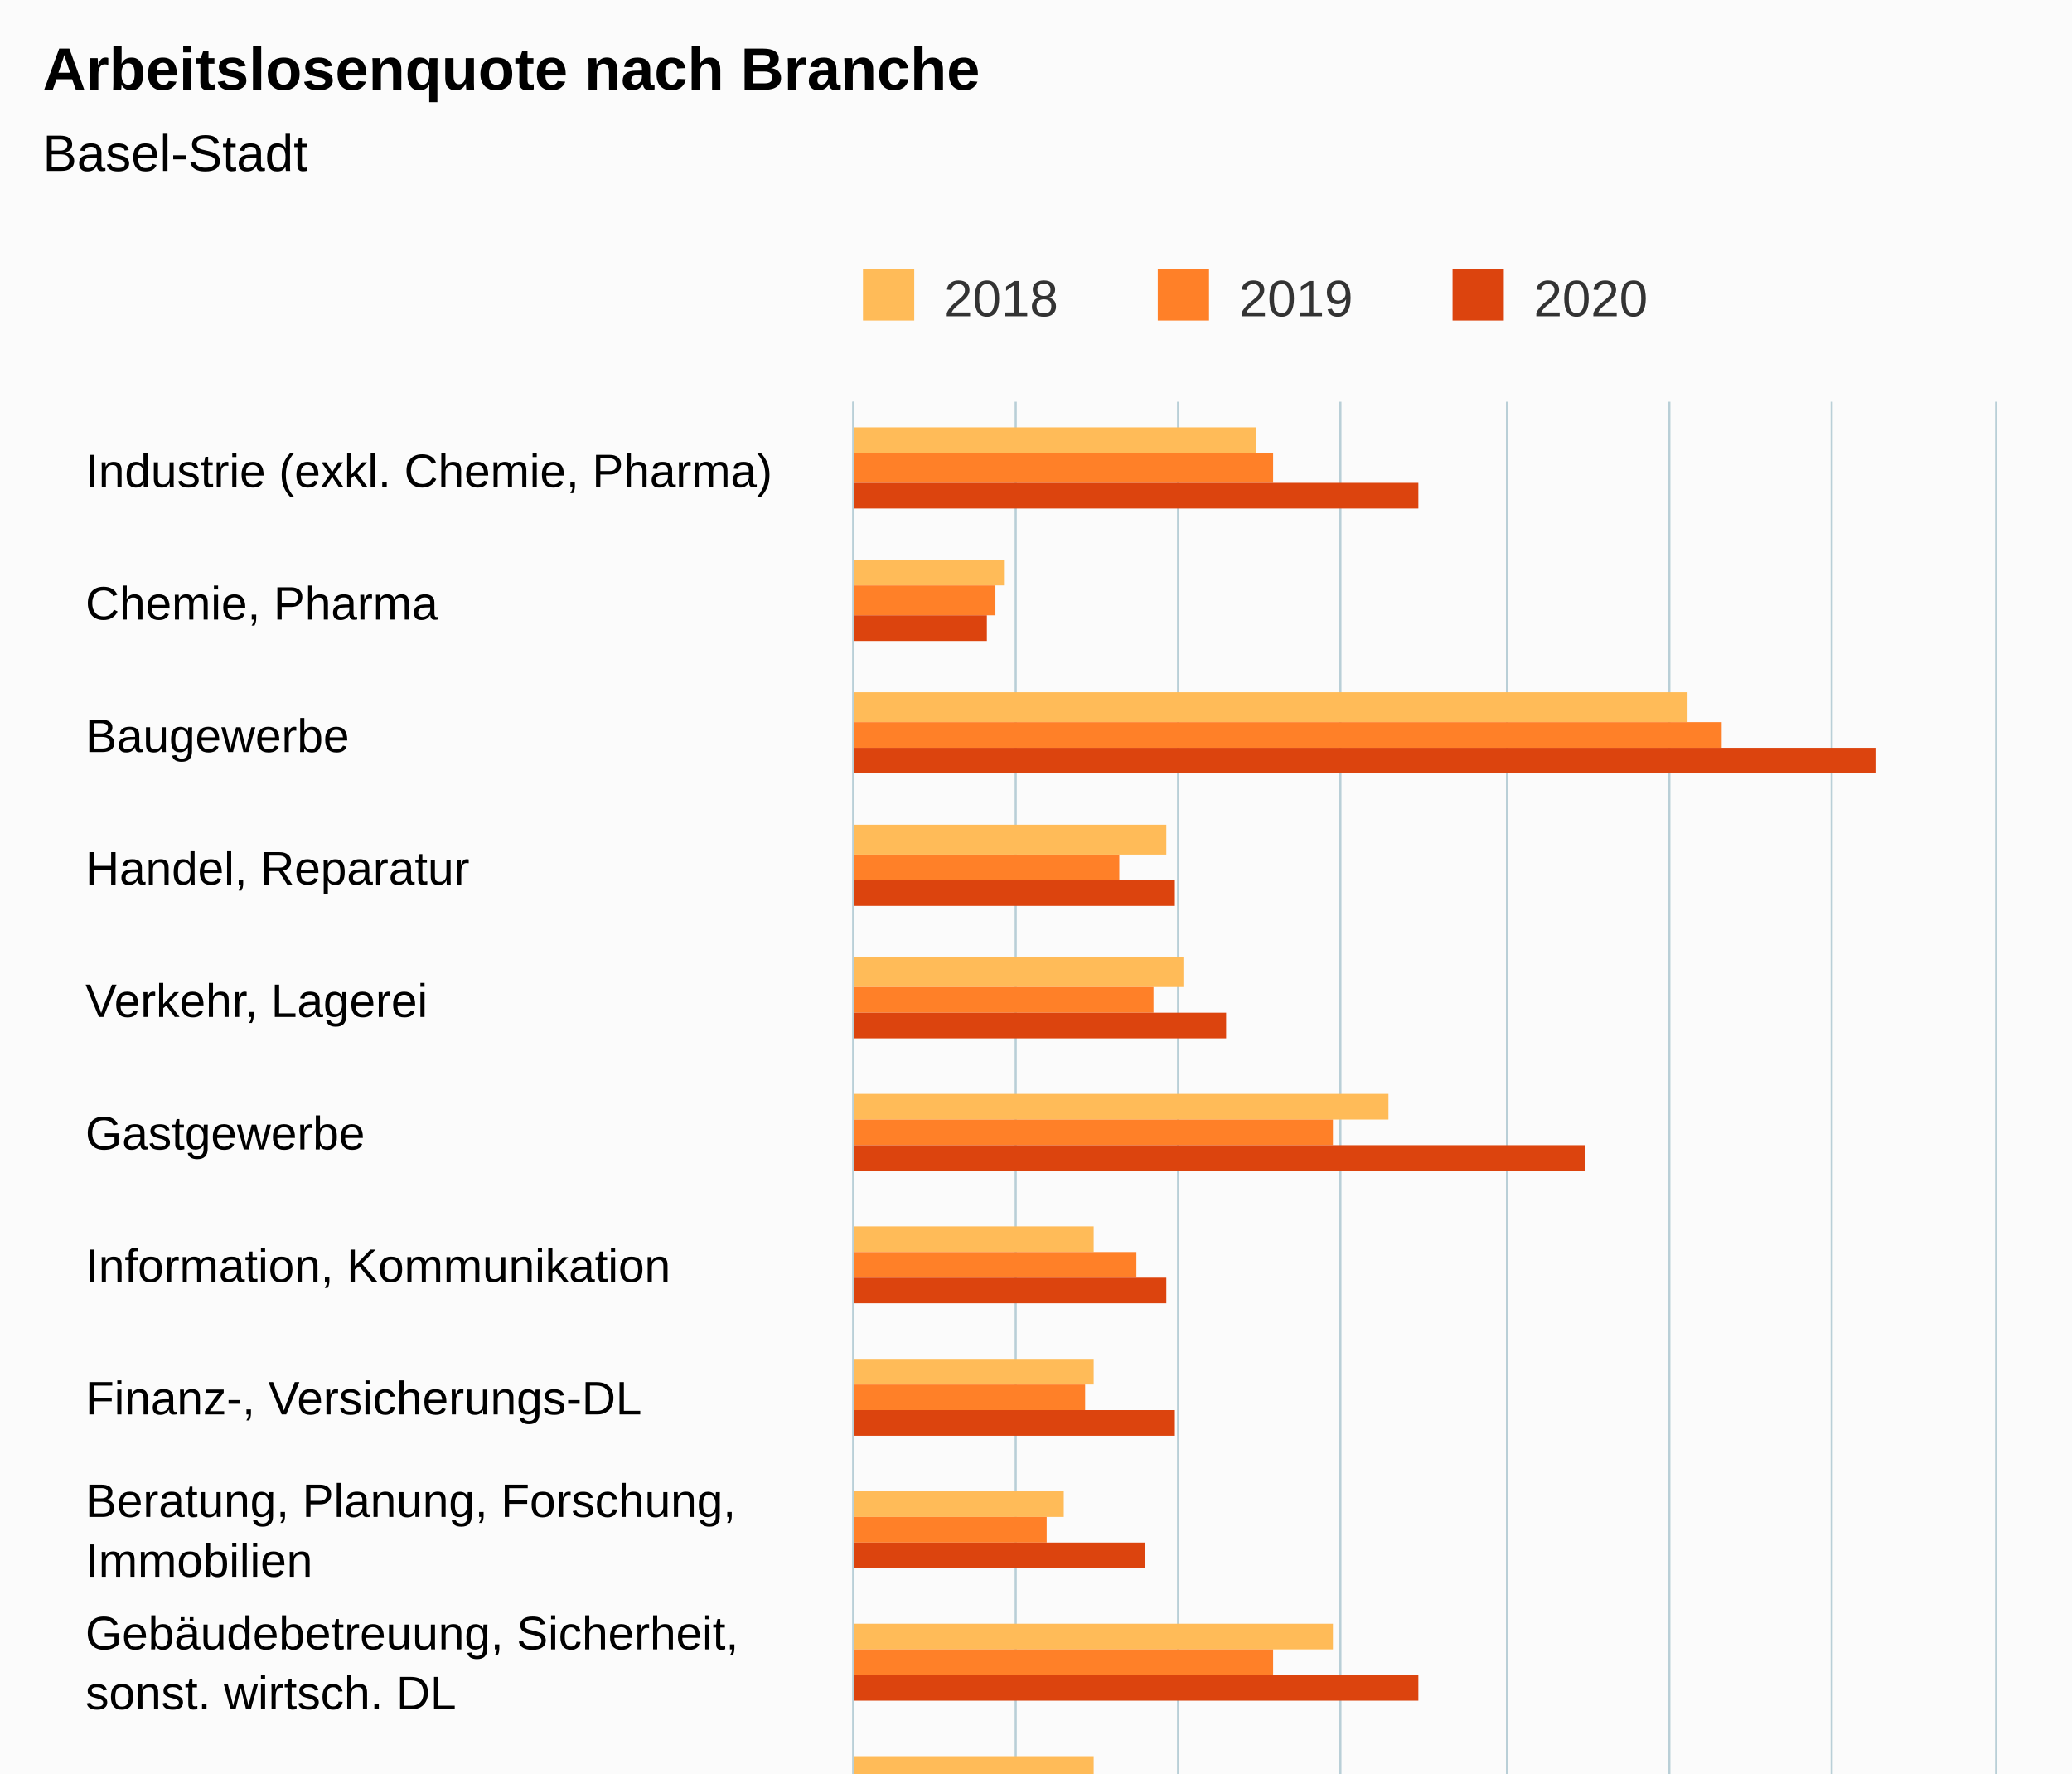
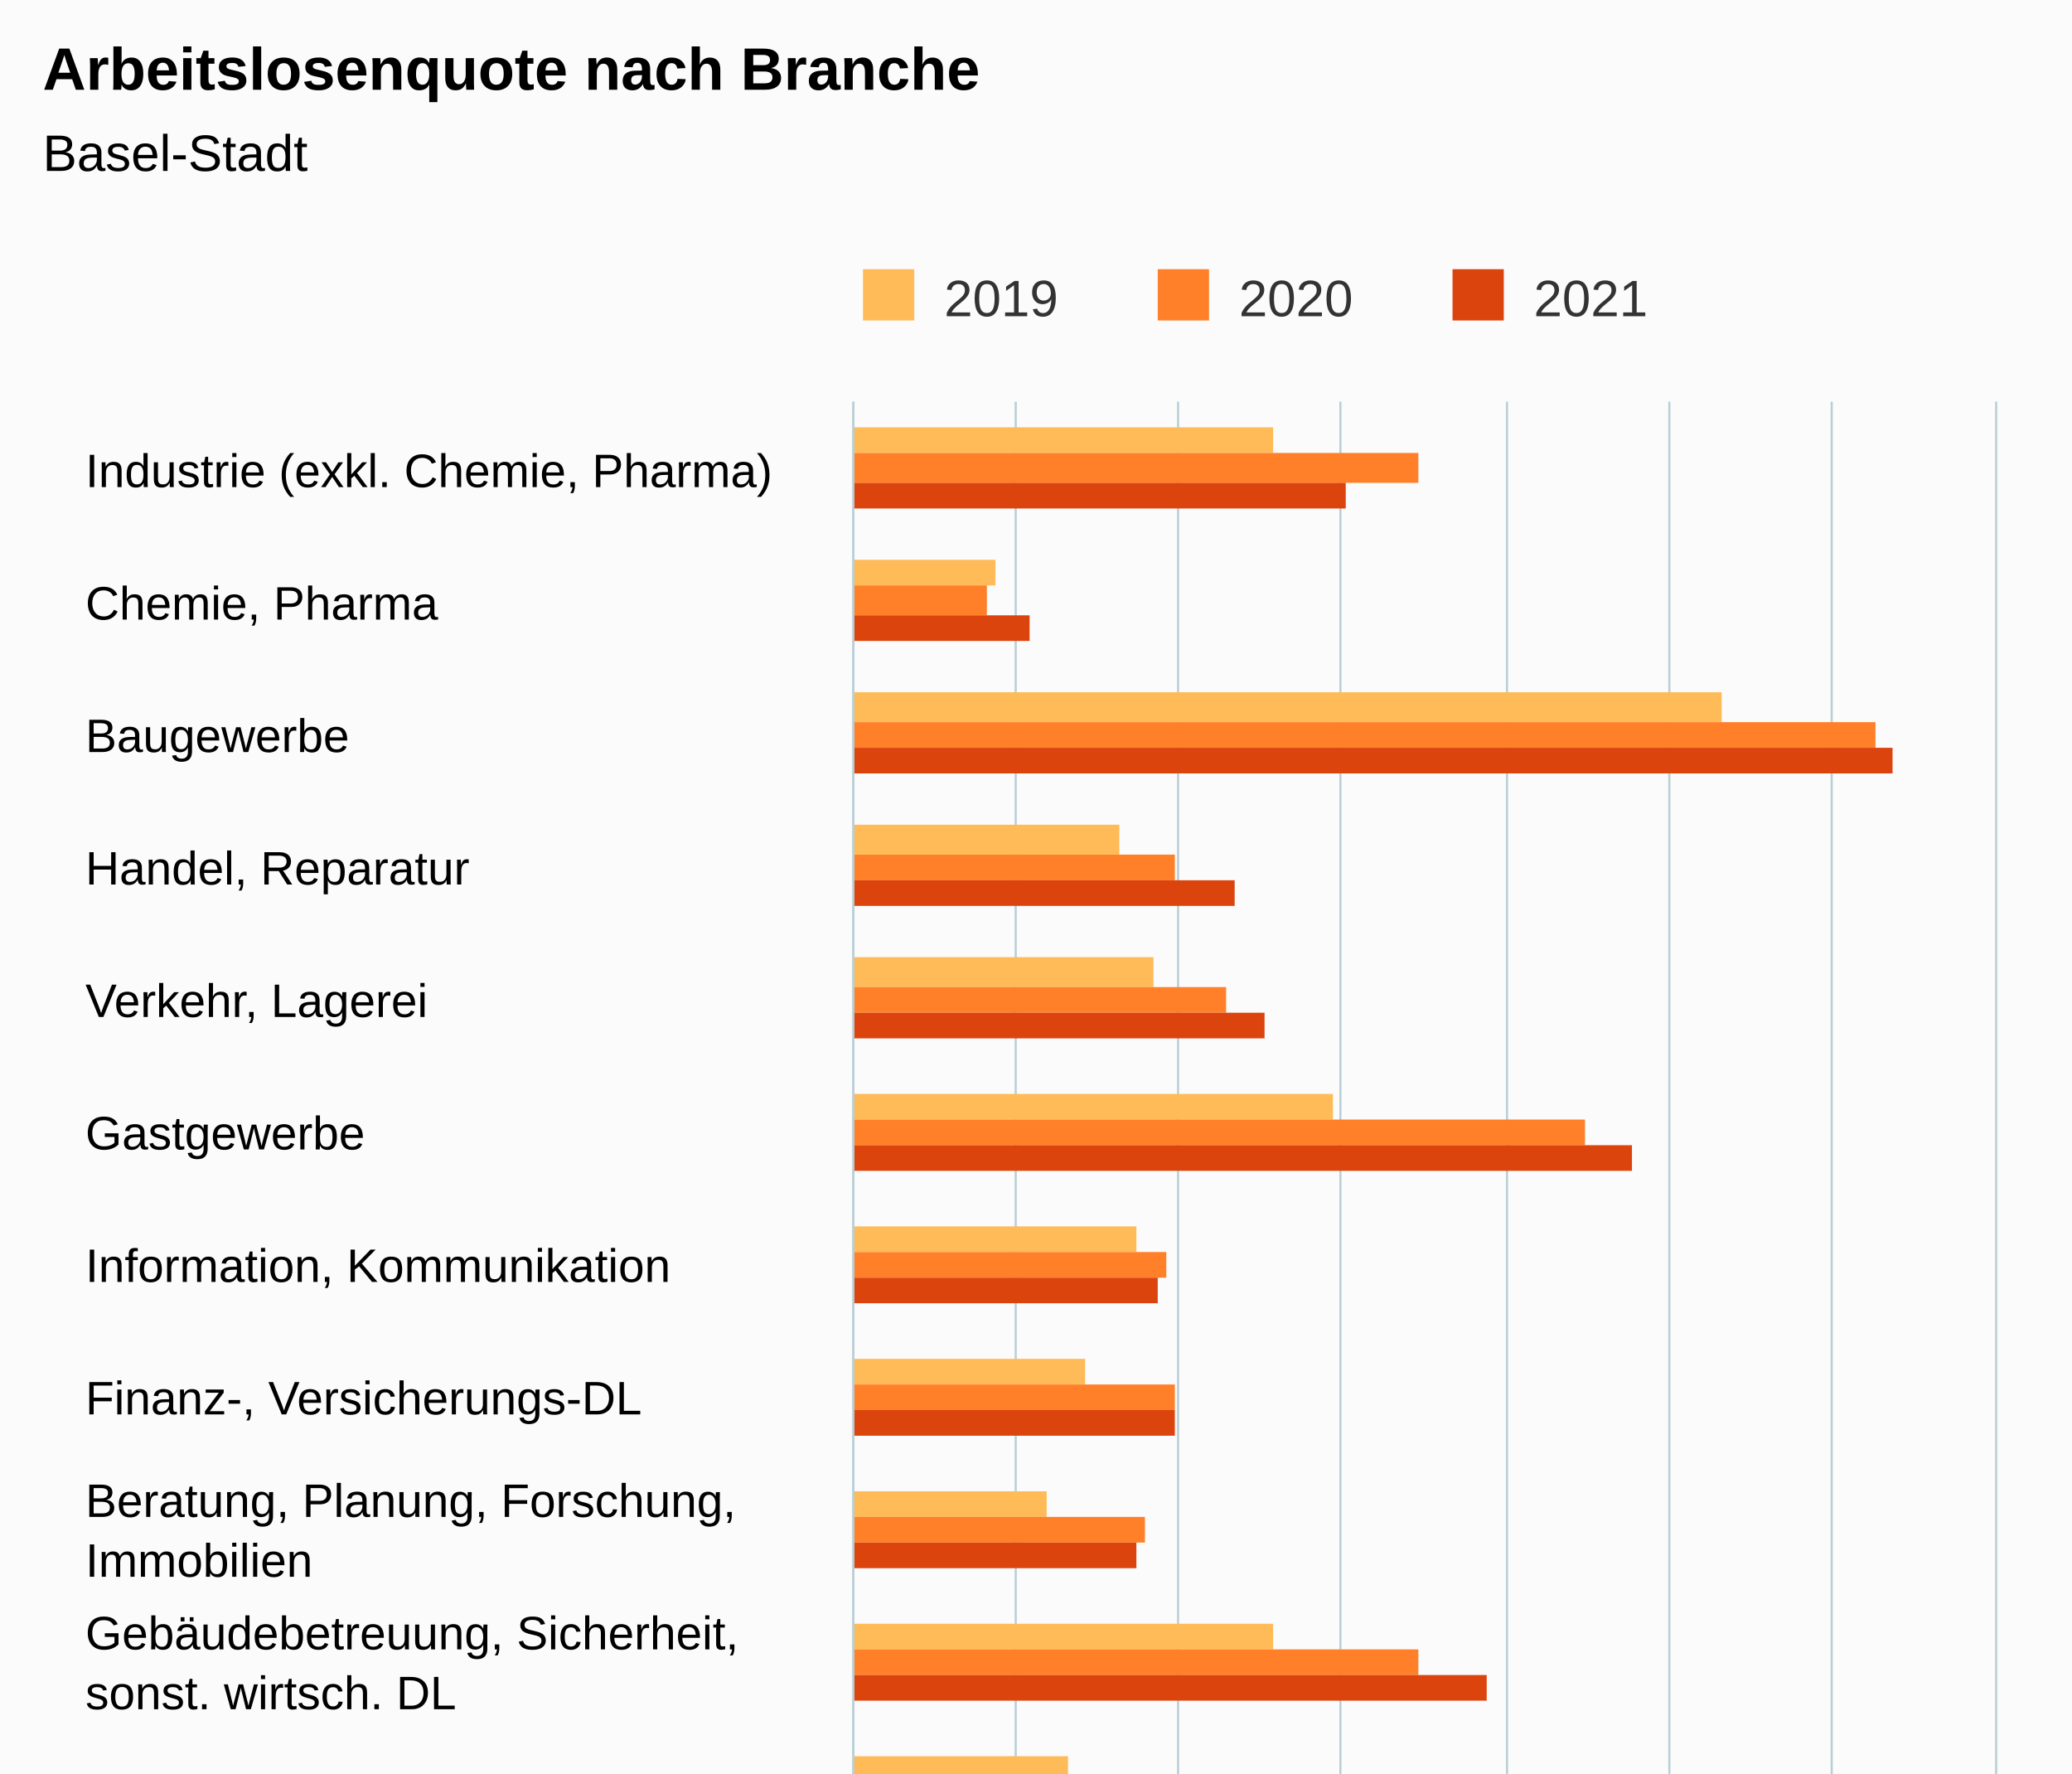
<svg xmlns="http://www.w3.org/2000/svg" version="1.1" class="highcharts-root" style="font-family:Arial;font-size:12px;" viewBox="0 0 485 415">
  <defs>
-     <clipPath id="highcharts-7l4aj8i-55-">
+     <clipPath id="highcharts-outmxdo-55-">
      <rect x="0" y="0" width="497" height="267" fill="none" />
    </clipPath>
-     <clipPath id="highcharts-7l4aj8i-72-">
+     <clipPath id="highcharts-outmxdo-72-">
      <rect x="0" y="0" width="497" height="267" fill="none" />
    </clipPath>
-     <clipPath id="highcharts-7l4aj8i-105-">
+     <clipPath id="highcharts-outmxdo-105-">
      <rect x="200" y="94" width="267" height="497" fill="none" />
    </clipPath>
  </defs>
  <rect fill="#fbfbfb" class="highcharts-background" x="0" y="0" width="485" height="663" rx="0" ry="0" />
  <rect fill="none" class="highcharts-plot-background" x="200" y="94" width="267" height="497" />
  <g class="highcharts-pane-group" data-z-index="0" />
  <g class="highcharts-grid highcharts-xaxis-grid" data-z-index="1">
    <path fill="none" data-z-index="1" class="highcharts-grid-line" d="M 200 125.5 L 467 125.5" opacity="1" />
    <path fill="none" data-z-index="1" class="highcharts-grid-line" d="M 200 156.5 L 467 156.5" opacity="1" />
    <path fill="none" data-z-index="1" class="highcharts-grid-line" d="M 200 187.5 L 467 187.5" opacity="1" />
    <path fill="none" data-z-index="1" class="highcharts-grid-line" d="M 200 218.5 L 467 218.5" opacity="1" />
    <path fill="none" data-z-index="1" class="highcharts-grid-line" d="M 200 249.5 L 467 249.5" opacity="1" />
    <path fill="none" data-z-index="1" class="highcharts-grid-line" d="M 200 280.5 L 467 280.5" opacity="1" />
    <path fill="none" data-z-index="1" class="highcharts-grid-line" d="M 200 311.5 L 467 311.5" opacity="1" />
    <path fill="none" data-z-index="1" class="highcharts-grid-line" d="M 200 343.5 L 467 343.5" opacity="1" />
    <path fill="none" data-z-index="1" class="highcharts-grid-line" d="M 200 374.5 L 467 374.5" opacity="1" />
    <path fill="none" data-z-index="1" class="highcharts-grid-line" d="M 200 405.5 L 467 405.5" opacity="1" />
    <path fill="none" data-z-index="1" class="highcharts-grid-line" d="M 200 436.5 L 467 436.5" opacity="1" />
    <path fill="none" data-z-index="1" class="highcharts-grid-line" d="M 200 467.5 L 467 467.5" opacity="1" />
    <path fill="none" data-z-index="1" class="highcharts-grid-line" d="M 200 498.5 L 467 498.5" opacity="1" />
    <path fill="none" data-z-index="1" class="highcharts-grid-line" d="M 200 529.5 L 467 529.5" opacity="1" />
    <path fill="none" data-z-index="1" class="highcharts-grid-line" d="M 200 560.5 L 467 560.5" opacity="1" />
    <path fill="none" data-z-index="1" class="highcharts-grid-line" d="M 200 591.5 L 467 591.5" opacity="1" />
    <path fill="none" data-z-index="1" class="highcharts-grid-line" d="M 200 94.5 L 467 94.5" opacity="1" />
  </g>
  <g class="highcharts-grid highcharts-yaxis-grid" data-z-index="1">
    <path fill="none" stroke="#B9CFD7" stroke-width="0.5" data-z-index="1" class="highcharts-grid-line" d="M 199.75 94 L 199.75 591" opacity="1" />
    <path fill="none" stroke="#B9CFD7" stroke-width="0.5" data-z-index="1" class="highcharts-grid-line" d="M 237.75 94 L 237.75 591" opacity="1" />
    <path fill="none" stroke="#B9CFD7" stroke-width="0.5" data-z-index="1" class="highcharts-grid-line" d="M 275.75 94 L 275.75 591" opacity="1" />
    <path fill="none" stroke="#B9CFD7" stroke-width="0.5" data-z-index="1" class="highcharts-grid-line" d="M 313.75 94 L 313.75 591" opacity="1" />
    <path fill="none" stroke="#B9CFD7" stroke-width="0.5" data-z-index="1" class="highcharts-grid-line" d="M 352.75 94 L 352.75 591" opacity="1" />
    <path fill="none" stroke="#B9CFD7" stroke-width="0.5" data-z-index="1" class="highcharts-grid-line" d="M 390.75 94 L 390.75 591" opacity="1" />
    <path fill="none" stroke="#B9CFD7" stroke-width="0.5" data-z-index="1" class="highcharts-grid-line" d="M 428.75 94 L 428.75 591" opacity="1" />
    <path fill="none" stroke="#B9CFD7" stroke-width="0.5" data-z-index="1" class="highcharts-grid-line" d="M 467.25 94 L 467.25 591" opacity="1" />
  </g>
  <rect fill="none" class="highcharts-plot-border" data-z-index="1" x="200" y="94" width="267" height="497" />
  <g class="highcharts-axis highcharts-xaxis" data-z-index="2">
    <path fill="none" class="highcharts-axis-line" stroke="#B9CFD7" stroke-width="0.5" data-z-index="7" d="M 199.75 94 L 199.75 591" />
  </g>
  <g class="highcharts-axis highcharts-yaxis" data-z-index="2">
    <path fill="none" class="highcharts-axis-line" data-z-index="7" d="M 200 591 L 467 591" />
  </g>
  <g class="highcharts-series-group" data-z-index="3">
-     <g class="highcharts-series highcharts-series-0 highcharts-column-series" data-z-index="0.1" opacity="1" transform="translate(467,591) rotate(90) scale(-1,1) scale(1 1)" clip-path="url(#highcharts-7l4aj8i-72-)">
-       <rect x="485" y="173" width="6" height="95" fill="#FFBB58" opacity="1" class="highcharts-point" />
-       <rect x="454" y="232" width="6" height="36" fill="#FFBB58" opacity="1" class="highcharts-point" />
-       <rect x="422" y="72" width="7" height="196" fill="#FFBB58" opacity="1" class="highcharts-point" />
-       <rect x="391" y="194" width="7" height="74" fill="#FFBB58" opacity="1" class="highcharts-point" />
-       <rect x="360" y="190" width="7" height="78" fill="#FFBB58" opacity="1" class="highcharts-point" />
-       <rect x="329" y="142" width="6" height="126" fill="#FFBB58" opacity="1" class="highcharts-point" />
-       <rect x="298" y="211" width="6" height="57" fill="#FFBB58" opacity="1" class="highcharts-point" />
-       <rect x="267" y="211" width="6" height="57" fill="#FFBB58" opacity="1" class="highcharts-point" />
-       <rect x="236" y="218" width="6" height="50" fill="#FFBB58" opacity="1" class="highcharts-point" />
-       <rect x="205" y="155" width="6" height="113" fill="#FFBB58" opacity="1" class="highcharts-point" />
-       <rect x="174" y="211" width="6" height="57" fill="#FFBB58" opacity="1" class="highcharts-point" />
-       <rect x="143" y="228" width="6" height="40" fill="#FFBB58" opacity="1" class="highcharts-point" />
-       <rect x="112" y="239" width="6" height="29" fill="#FFBB58" opacity="1" class="highcharts-point" />
-       <rect x="81" y="222" width="6" height="46" fill="#FFBB58" opacity="1" class="highcharts-point" />
-       <rect x="50" y="224" width="6" height="44" fill="#FFBB58" opacity="1" class="highcharts-point" />
-       <rect x="19" y="205" width="6" height="63" fill="#FFBB58" opacity="1" class="highcharts-point" />
+     <g class="highcharts-series highcharts-series-0 highcharts-column-series" data-z-index="0.1" opacity="1" transform="translate(467,591) rotate(90) scale(-1,1) scale(1 1)" clip-path="url(#highcharts-outmxdo-72-)">
+       <rect x="485" y="169" width="6" height="99" fill="#FFBB58" opacity="1" class="highcharts-point" />
+       <rect x="454" y="234" width="6" height="34" fill="#FFBB58" opacity="1" class="highcharts-point" />
+       <rect x="422" y="64" width="7" height="204" fill="#FFBB58" opacity="1" class="highcharts-point" />
+       <rect x="391" y="205" width="7" height="63" fill="#FFBB58" opacity="1" class="highcharts-point" />
+       <rect x="360" y="197" width="7" height="71" fill="#FFBB58" opacity="1" class="highcharts-point" />
+       <rect x="329" y="155" width="6" height="113" fill="#FFBB58" opacity="1" class="highcharts-point" />
+       <rect x="298" y="201" width="6" height="67" fill="#FFBB58" opacity="1" class="highcharts-point" />
+       <rect x="267" y="213" width="6" height="55" fill="#FFBB58" opacity="1" class="highcharts-point" />
+       <rect x="236" y="222" width="6" height="46" fill="#FFBB58" opacity="1" class="highcharts-point" />
+       <rect x="205" y="169" width="6" height="99" fill="#FFBB58" opacity="1" class="highcharts-point" />
+       <rect x="174" y="217" width="6" height="51" fill="#FFBB58" opacity="1" class="highcharts-point" />
+       <rect x="143" y="239" width="6" height="29" fill="#FFBB58" opacity="1" class="highcharts-point" />
+       <rect x="112" y="245" width="6" height="23" fill="#FFBB58" opacity="1" class="highcharts-point" />
+       <rect x="81" y="226" width="6" height="42" fill="#FFBB58" opacity="1" class="highcharts-point" />
+       <rect x="50" y="226" width="6" height="42" fill="#FFBB58" opacity="1" class="highcharts-point" />
+       <rect x="19" y="211" width="6" height="57" fill="#FFBB58" opacity="1" class="highcharts-point" />
    </g>
    <g class="highcharts-markers highcharts-series-0 highcharts-column-series" data-z-index="0.1" opacity="1" transform="translate(467,591) rotate(90) scale(-1,1) scale(1 1)" clip-path="none" />
-     <g class="highcharts-series highcharts-series-1 highcharts-column-series" data-z-index="0.1" opacity="1" transform="translate(467,591) rotate(90) scale(-1,1) scale(1 1)" clip-path="url(#highcharts-7l4aj8i-72-)">
-       <rect x="478" y="169" width="7" height="99" fill="#FF8028" opacity="1" class="highcharts-point" />
-       <rect x="447" y="234" width="7" height="34" fill="#FF8028" opacity="1" class="highcharts-point" />
-       <rect x="416" y="64" width="6" height="204" fill="#FF8028" opacity="1" class="highcharts-point" />
-       <rect x="385" y="205" width="6" height="63" fill="#FF8028" opacity="1" class="highcharts-point" />
-       <rect x="354" y="197" width="6" height="71" fill="#FF8028" opacity="1" class="highcharts-point" />
-       <rect x="323" y="155" width="6" height="113" fill="#FF8028" opacity="1" class="highcharts-point" />
-       <rect x="292" y="201" width="6" height="67" fill="#FF8028" opacity="1" class="highcharts-point" />
-       <rect x="261" y="213" width="6" height="55" fill="#FF8028" opacity="1" class="highcharts-point" />
-       <rect x="230" y="222" width="6" height="46" fill="#FF8028" opacity="1" class="highcharts-point" />
-       <rect x="199" y="169" width="6" height="99" fill="#FF8028" opacity="1" class="highcharts-point" />
-       <rect x="168" y="217" width="6" height="51" fill="#FF8028" opacity="1" class="highcharts-point" />
-       <rect x="137" y="239" width="6" height="29" fill="#FF8028" opacity="1" class="highcharts-point" />
-       <rect x="106" y="245" width="6" height="23" fill="#FF8028" opacity="1" class="highcharts-point" />
-       <rect x="75" y="226" width="6" height="42" fill="#FF8028" opacity="1" class="highcharts-point" />
-       <rect x="43" y="226" width="7" height="42" fill="#FF8028" opacity="1" class="highcharts-point" />
-       <rect x="12" y="211" width="7" height="57" fill="#FF8028" opacity="1" class="highcharts-point" />
+     <g class="highcharts-series highcharts-series-1 highcharts-column-series" data-z-index="0.1" opacity="1" transform="translate(467,591) rotate(90) scale(-1,1) scale(1 1)" clip-path="url(#highcharts-outmxdo-72-)">
+       <rect x="478" y="135" width="7" height="133" fill="#FF8028" opacity="1" class="highcharts-point" />
+       <rect x="447" y="236" width="7" height="32" fill="#FF8028" opacity="1" class="highcharts-point" />
+       <rect x="416" y="28" width="6" height="240" fill="#FF8028" opacity="1" class="highcharts-point" />
+       <rect x="385" y="192" width="6" height="76" fill="#FF8028" opacity="1" class="highcharts-point" />
+       <rect x="354" y="180" width="6" height="88" fill="#FF8028" opacity="1" class="highcharts-point" />
+       <rect x="323" y="96" width="6" height="172" fill="#FF8028" opacity="1" class="highcharts-point" />
+       <rect x="292" y="194" width="6" height="74" fill="#FF8028" opacity="1" class="highcharts-point" />
+       <rect x="261" y="192" width="6" height="76" fill="#FF8028" opacity="1" class="highcharts-point" />
+       <rect x="230" y="199" width="6" height="69" fill="#FF8028" opacity="1" class="highcharts-point" />
+       <rect x="199" y="135" width="6" height="133" fill="#FF8028" opacity="1" class="highcharts-point" />
+       <rect x="168" y="194" width="6" height="74" fill="#FF8028" opacity="1" class="highcharts-point" />
+       <rect x="137" y="232" width="6" height="36" fill="#FF8028" opacity="1" class="highcharts-point" />
+       <rect x="106" y="236" width="6" height="32" fill="#FF8028" opacity="1" class="highcharts-point" />
+       <rect x="75" y="215" width="6" height="53" fill="#FF8028" opacity="1" class="highcharts-point" />
+       <rect x="43" y="209" width="7" height="59" fill="#FF8028" opacity="1" class="highcharts-point" />
+       <rect x="12" y="196" width="7" height="72" fill="#FF8028" opacity="1" class="highcharts-point" />
    </g>
    <g class="highcharts-markers highcharts-series-1 highcharts-column-series" data-z-index="0.1" opacity="1" transform="translate(467,591) rotate(90) scale(-1,1) scale(1 1)" clip-path="none" />
-     <g class="highcharts-series highcharts-series-2 highcharts-column-series" data-z-index="0.1" opacity="1" transform="translate(467,591) rotate(90) scale(-1,1) scale(1 1)" clip-path="url(#highcharts-7l4aj8i-72-)">
-       <rect x="472" y="135" width="6" height="133" fill="#DC440E" opacity="1" class="highcharts-point" />
-       <rect x="441" y="236" width="6" height="32" fill="#DC440E" opacity="1" class="highcharts-point" />
-       <rect x="410" y="28" width="6" height="240" fill="#DC440E" opacity="1" class="highcharts-point" />
-       <rect x="379" y="192" width="6" height="76" fill="#DC440E" opacity="1" class="highcharts-point" />
-       <rect x="348" y="180" width="6" height="88" fill="#DC440E" opacity="1" class="highcharts-point" />
-       <rect x="317" y="96" width="6" height="172" fill="#DC440E" opacity="1" class="highcharts-point" />
-       <rect x="286" y="194" width="6" height="74" fill="#DC440E" opacity="1" class="highcharts-point" />
+     <g class="highcharts-series highcharts-series-2 highcharts-column-series" data-z-index="0.1" opacity="1" transform="translate(467,591) rotate(90) scale(-1,1) scale(1 1)" clip-path="url(#highcharts-outmxdo-72-)">
+       <rect x="472" y="152" width="6" height="116" fill="#DC440E" opacity="1" class="highcharts-point" />
+       <rect x="441" y="226" width="6" height="42" fill="#DC440E" opacity="1" class="highcharts-point" />
+       <rect x="410" y="24" width="6" height="244" fill="#DC440E" opacity="1" class="highcharts-point" />
+       <rect x="379" y="178" width="6" height="90" fill="#DC440E" opacity="1" class="highcharts-point" />
+       <rect x="348" y="171" width="6" height="97" fill="#DC440E" opacity="1" class="highcharts-point" />
+       <rect x="317" y="85" width="6" height="183" fill="#DC440E" opacity="1" class="highcharts-point" />
+       <rect x="286" y="196" width="6" height="72" fill="#DC440E" opacity="1" class="highcharts-point" />
      <rect x="255" y="192" width="6" height="76" fill="#DC440E" opacity="1" class="highcharts-point" />
-       <rect x="224" y="199" width="6" height="69" fill="#DC440E" opacity="1" class="highcharts-point" />
-       <rect x="193" y="135" width="6" height="133" fill="#DC440E" opacity="1" class="highcharts-point" />
-       <rect x="162" y="194" width="6" height="74" fill="#DC440E" opacity="1" class="highcharts-point" />
-       <rect x="130" y="232" width="7" height="36" fill="#DC440E" opacity="1" class="highcharts-point" />
-       <rect x="99" y="236" width="7" height="32" fill="#DC440E" opacity="1" class="highcharts-point" />
-       <rect x="68" y="215" width="7" height="53" fill="#DC440E" opacity="1" class="highcharts-point" />
-       <rect x="37" y="209" width="6" height="59" fill="#DC440E" opacity="1" class="highcharts-point" />
+       <rect x="224" y="201" width="6" height="67" fill="#DC440E" opacity="1" class="highcharts-point" />
+       <rect x="193" y="119" width="6" height="149" fill="#DC440E" opacity="1" class="highcharts-point" />
+       <rect x="162" y="218" width="6" height="50" fill="#DC440E" opacity="1" class="highcharts-point" />
+       <rect x="130" y="234" width="7" height="34" fill="#DC440E" opacity="1" class="highcharts-point" />
+       <rect x="99" y="239" width="7" height="29" fill="#DC440E" opacity="1" class="highcharts-point" />
+       <rect x="68" y="218" width="7" height="50" fill="#DC440E" opacity="1" class="highcharts-point" />
+       <rect x="37" y="213" width="6" height="55" fill="#DC440E" opacity="1" class="highcharts-point" />
      <rect x="6" y="196" width="6" height="72" fill="#DC440E" opacity="1" class="highcharts-point" />
    </g>
    <g class="highcharts-markers highcharts-series-2 highcharts-column-series" data-z-index="0.1" opacity="1" transform="translate(467,591) rotate(90) scale(-1,1) scale(1 1)" clip-path="none" />
  </g>
  <text x="10" text-anchor="start" class="highcharts-title" data-z-index="4" style="color:#000000;font-size:14px;font-weight:bold;fill:#000000;" y="21">
    <tspan>Arbeitslosenquote nach Branche</tspan>
  </text>
  <text x="10" text-anchor="start" class="highcharts-subtitle" data-z-index="4" style="color:#000000;font-size:12px;font-weight:normal;fill:#000000;" y="40">
    <tspan>Basel-Stadt</tspan>
  </text>
  <text x="10" text-anchor="start" class="highcharts-caption" data-z-index="4" style="color:#666666;fill:#666666;" y="625" />
  <g class="highcharts-legend" data-z-index="7" transform="translate(192,56)">
    <rect fill="none" class="highcharts-legend-box" rx="0" ry="0" x="0" y="0" width="203" height="26" visibility="visible" />
    <g data-z-index="1">
      <g>
        <g class="highcharts-legend-item highcharts-column-series highcharts-color-undefined highcharts-series-0" data-z-index="1" transform="translate(8,3)">
          <text x="21" style="color:#333333;cursor:pointer;font-size:12px;font-weight:normal;fill:#333333;" text-anchor="start" data-z-index="2" y="15">
-             <tspan>2018</tspan>
+             <tspan>2019</tspan>
          </text>
          <rect x="2" y="4" width="12" height="12" fill="#FFBB58" class="highcharts-point" data-z-index="3" />
        </g>
        <g class="highcharts-legend-item highcharts-column-series highcharts-color-undefined highcharts-series-1" data-z-index="1" transform="translate(77,3)">
          <text x="21" y="15" style="color:#333333;cursor:pointer;font-size:12px;font-weight:normal;fill:#333333;" text-anchor="start" data-z-index="2">
-             <tspan>2019</tspan>
+             <tspan>2020</tspan>
          </text>
          <rect x="2" y="4" width="12" height="12" fill="#FF8028" class="highcharts-point" data-z-index="3" />
        </g>
        <g class="highcharts-legend-item highcharts-column-series highcharts-color-undefined highcharts-series-2" data-z-index="1" transform="translate(146,3)">
          <text x="21" y="15" style="color:#333333;cursor:pointer;font-size:12px;font-weight:normal;fill:#333333;" text-anchor="start" data-z-index="2">
-             <tspan>2020</tspan>
+             <tspan>2021</tspan>
          </text>
          <rect x="2" y="4" width="12" height="12" fill="#DC440E" class="highcharts-point" data-z-index="3" />
        </g>
      </g>
    </g>
  </g>
  <g class="highcharts-axis-labels highcharts-xaxis-labels" data-z-index="7">
    <text x="20" style="color:#000000;cursor:default;font-size:11px;fill:#000000;" text-anchor="start" transform="translate(0,0)" y="114" opacity="1">
      <tspan>Industrie (exkl. Chemie, Pharma)</tspan>
    </text>
    <text x="20" style="color:#000000;cursor:default;font-size:11px;fill:#000000;" text-anchor="start" transform="translate(0,0)" y="145" opacity="1">
      <tspan>Chemie, Pharma</tspan>
    </text>
    <text x="20" style="color:#000000;cursor:default;font-size:11px;fill:#000000;" text-anchor="start" transform="translate(0,0)" y="176" opacity="1">Baugewerbe</text>
    <text x="20" style="color:#000000;cursor:default;font-size:11px;fill:#000000;" text-anchor="start" transform="translate(0,0)" y="207" opacity="1">
      <tspan>Handel, Reparatur</tspan>
    </text>
    <text x="20" style="color:#000000;cursor:default;font-size:11px;fill:#000000;" text-anchor="start" transform="translate(0,0)" y="238" opacity="1">
      <tspan>Verkehr, Lagerei</tspan>
    </text>
    <text x="20" style="color:#000000;cursor:default;font-size:11px;fill:#000000;" text-anchor="start" transform="translate(0,0)" y="269" opacity="1">Gastgewerbe</text>
    <text x="20" style="color:#000000;cursor:default;font-size:11px;fill:#000000;" text-anchor="start" transform="translate(0,0)" y="300" opacity="1">
      <tspan>Information, Kommunikation</tspan>
    </text>
    <text x="20" style="color:#000000;cursor:default;font-size:11px;fill:#000000;" text-anchor="start" transform="translate(0,0)" y="331" opacity="1">
      <tspan>Finanz-, Versicherungs-DL</tspan>
    </text>
    <text x="20" style="color:#000000;cursor:default;font-size:11px;fill:#000000;" text-anchor="start" transform="translate(0,0)" y="355" opacity="1">
      <tspan>Beratung, Planung, Forschung,</tspan>
      <tspan dy="14" x="20">Immobilien</tspan>
    </text>
    <text x="20" style="color:#000000;cursor:default;font-size:11px;fill:#000000;" text-anchor="start" transform="translate(0,0)" y="386" opacity="1">
      <tspan>Gebäudebetreuung, Sicherheit,</tspan>
      <tspan dy="14" x="20">sonst. wirtsch. DL</tspan>
    </text>
    <text x="20" style="color:#000000;cursor:default;font-size:11px;fill:#000000;" text-anchor="start" transform="translate(0,0)" y="424" opacity="1">
      <tspan>Personalvermittlung, -überlassung</tspan>
    </text>
    <text x="20" style="color:#000000;cursor:default;font-size:11px;fill:#000000;" text-anchor="start" transform="translate(0,0)" y="448" opacity="1">
      <tspan>Öffentliche Verwaltung,</tspan>
      <tspan dy="14" x="20">Sozialversicherungen</tspan>
    </text>
    <text x="20" style="color:#000000;cursor:default;font-size:11px;fill:#000000;" text-anchor="start" transform="translate(0,0)" y="486" opacity="1">
      <tspan>Erziehung, Unterricht</tspan>
    </text>
    <text x="20" style="color:#000000;cursor:default;font-size:11px;fill:#000000;" text-anchor="start" transform="translate(0,0)" y="517" opacity="1">
      <tspan>Gesundheits-, Sozialwesen</tspan>
    </text>
    <text x="20" style="color:#000000;cursor:default;font-size:11px;fill:#000000;" text-anchor="start" transform="translate(0,0)" y="548" opacity="1">
      <tspan>Kultur, Unterhaltung, pers. DL</tspan>
    </text>
    <text x="20" style="color:#000000;cursor:default;font-size:11px;fill:#000000;" text-anchor="start" transform="translate(0,0)" y="579" opacity="1">Total</text>
  </g>
  <g class="highcharts-axis-labels highcharts-yaxis-labels" data-z-index="7">
    <text x="200" style="color:#000000;cursor:default;font-size:11px;fill:#000000;" text-anchor="middle" transform="translate(0,0)" y="610" opacity="1">0%</text>
    <text x="238.143" style="color:#000000;cursor:default;font-size:11px;fill:#000000;" text-anchor="middle" transform="translate(0,0)" y="610" opacity="1">2%</text>
    <text x="276.286" style="color:#000000;cursor:default;font-size:11px;fill:#000000;" text-anchor="middle" transform="translate(0,0)" y="610" opacity="1">4%</text>
    <text x="314.429" style="color:#000000;cursor:default;font-size:11px;fill:#000000;" text-anchor="middle" transform="translate(0,0)" y="610" opacity="1">6%</text>
    <text x="352.571" style="color:#000000;cursor:default;font-size:11px;fill:#000000;" text-anchor="middle" transform="translate(0,0)" y="610" opacity="1">8%</text>
    <text x="390.714" style="color:#000000;cursor:default;font-size:11px;fill:#000000;" text-anchor="middle" transform="translate(0,0)" y="610" opacity="1">10%</text>
    <text x="428.857" style="color:#000000;cursor:default;font-size:11px;fill:#000000;" text-anchor="middle" transform="translate(0,0)" y="610" opacity="1">12%</text>
    <text x="464" style="color:#000000;cursor:default;font-size:11px;fill:#000000;" text-anchor="middle" transform="translate(0,0)" y="610" opacity="1">14%</text>
  </g>
  <text x="10" class="highcharts-credits" text-anchor="start" data-z-index="8" style="cursor:default;color:#000000;font-size:10px;fill:#000000;" y="628">
    <tspan>Quelle: Bundesamt für Statistik (BFS), Strukturerhebung (SE);</tspan>
    <tspan x="10" dy="13">Staatssekretariat für Wirtschaft SECO, Arbeitslosenstatistik.</tspan>
-     <tspan x="10" dy="13">Zuletzt geändert: 2021-12-23</tspan>
+     <tspan x="10" dy="13">Zuletzt geändert: 2.6.2022</tspan>
  </text>
-   <g class="highcharts-control-points" data-z-index="99" clip-path="url(#highcharts-7l4aj8i-105-)" />
+   <g class="highcharts-control-points" data-z-index="99" clip-path="url(#highcharts-outmxdo-105-)" />
</svg>
